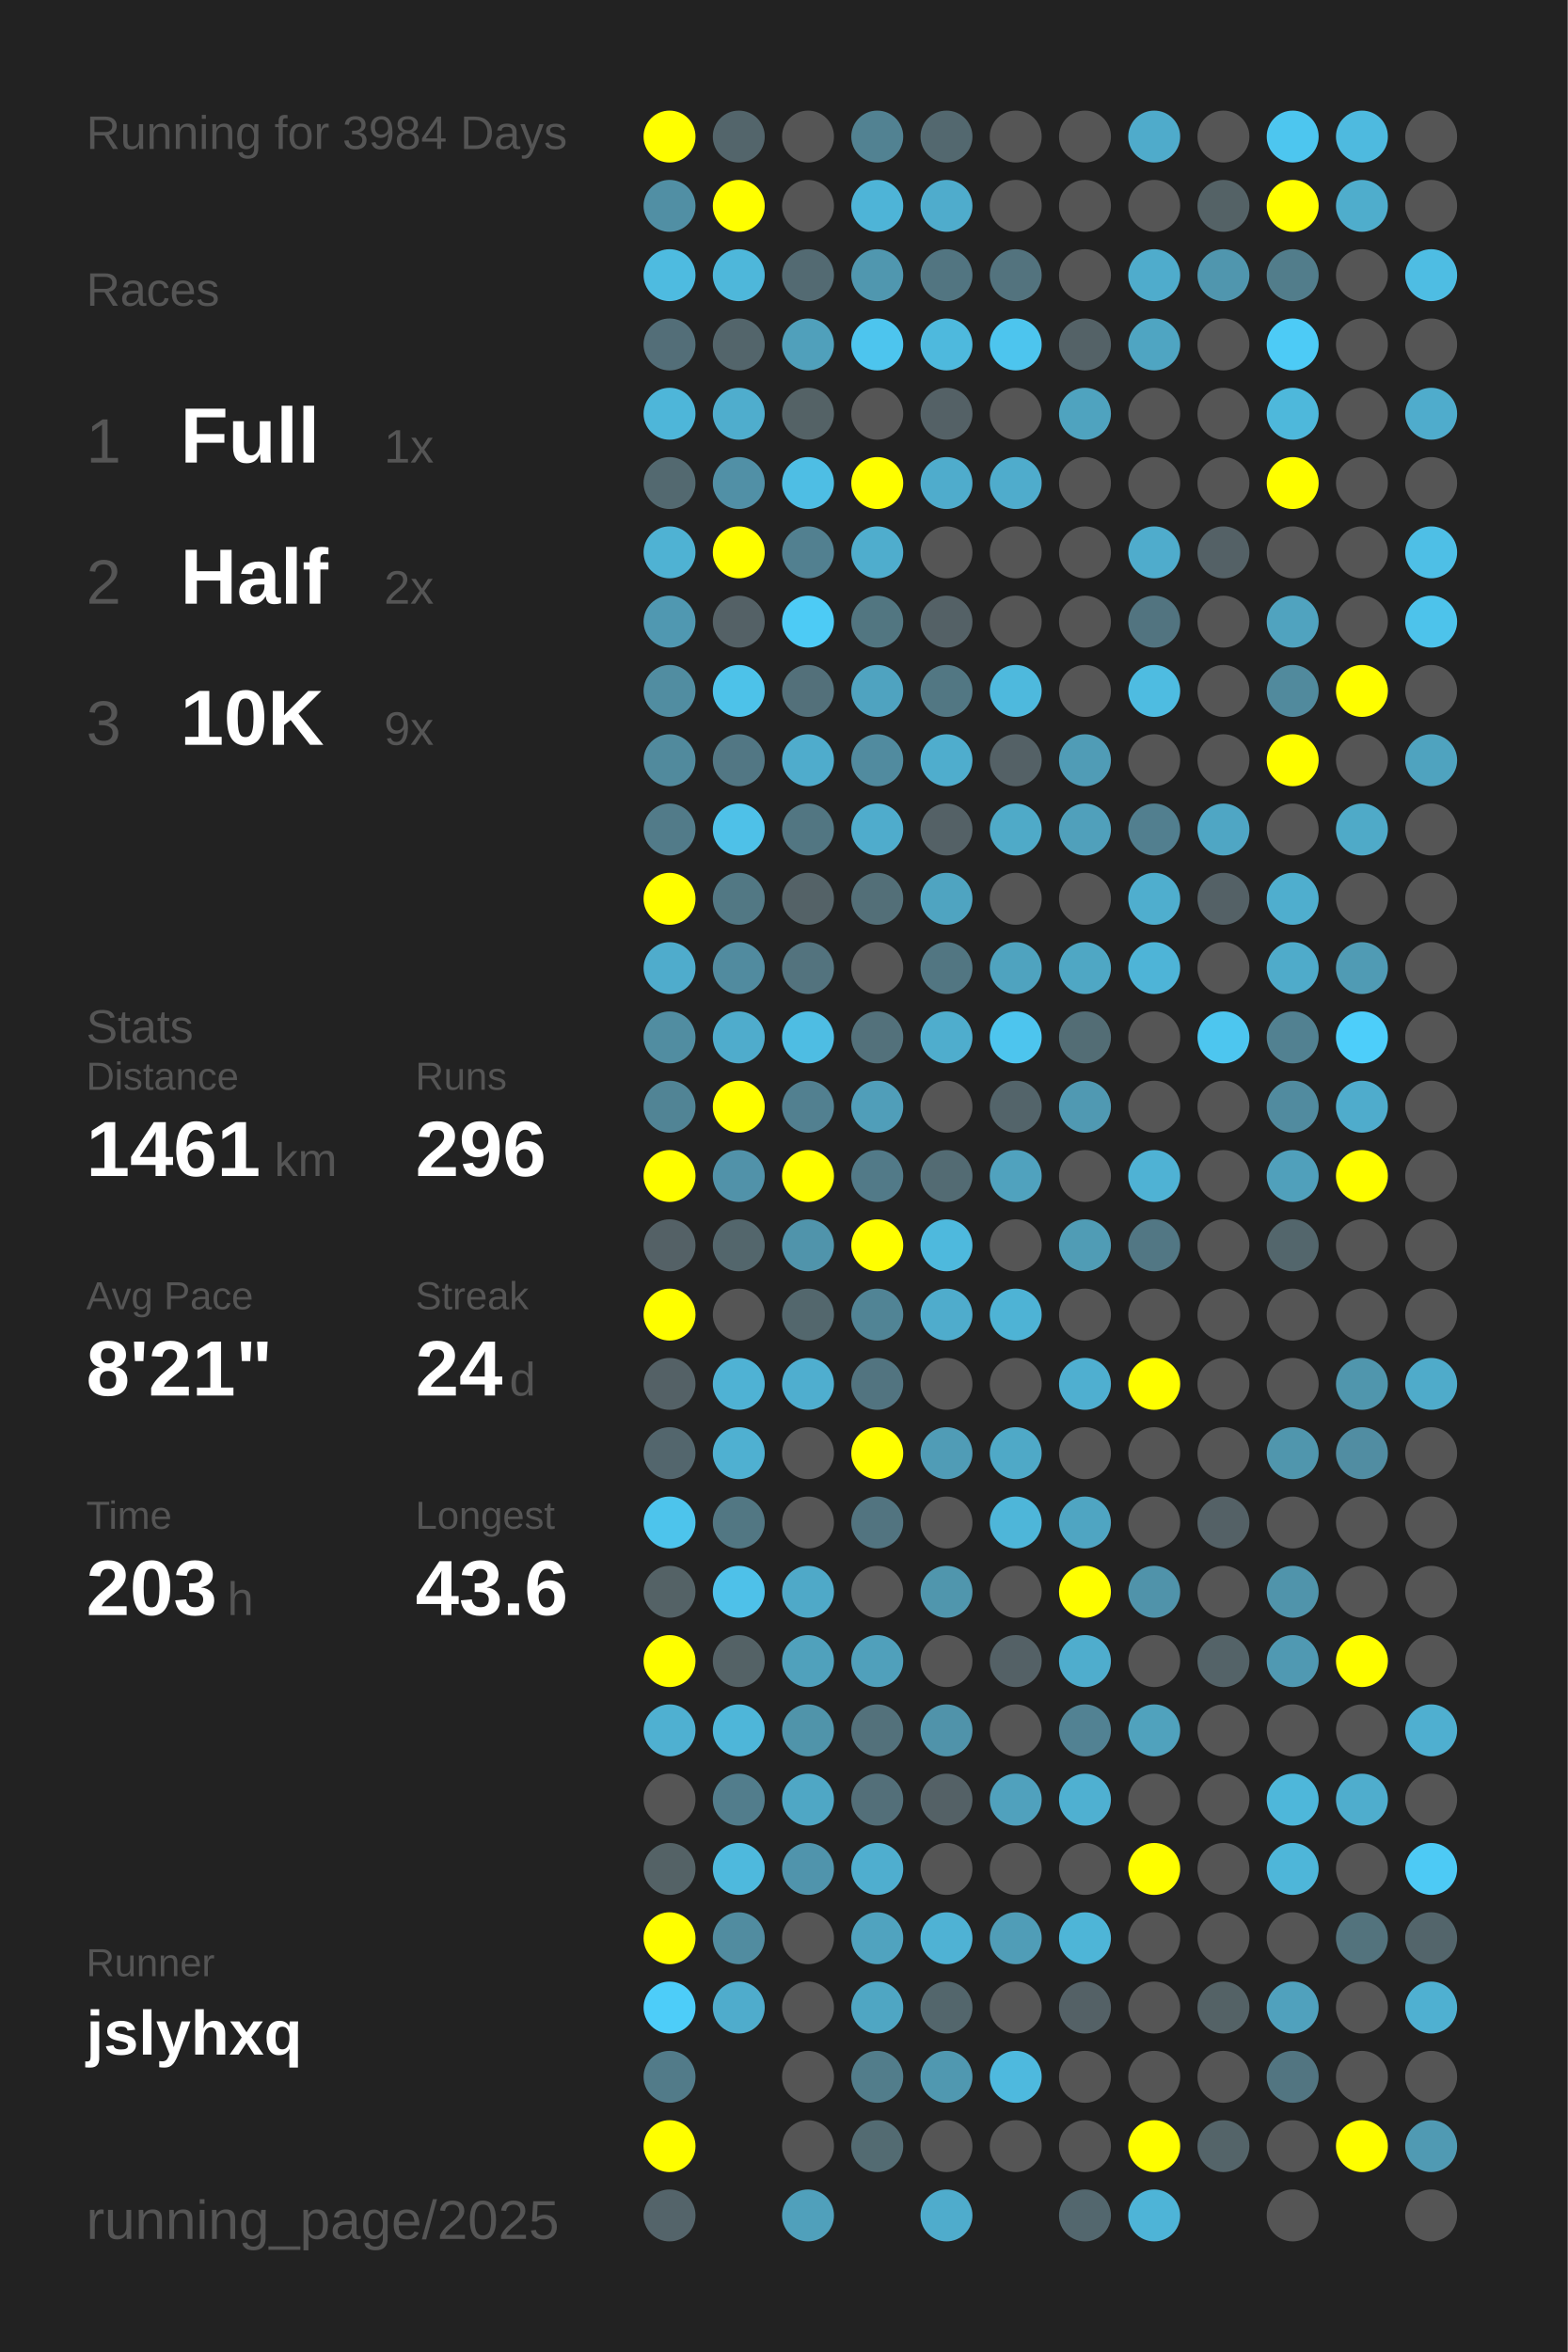
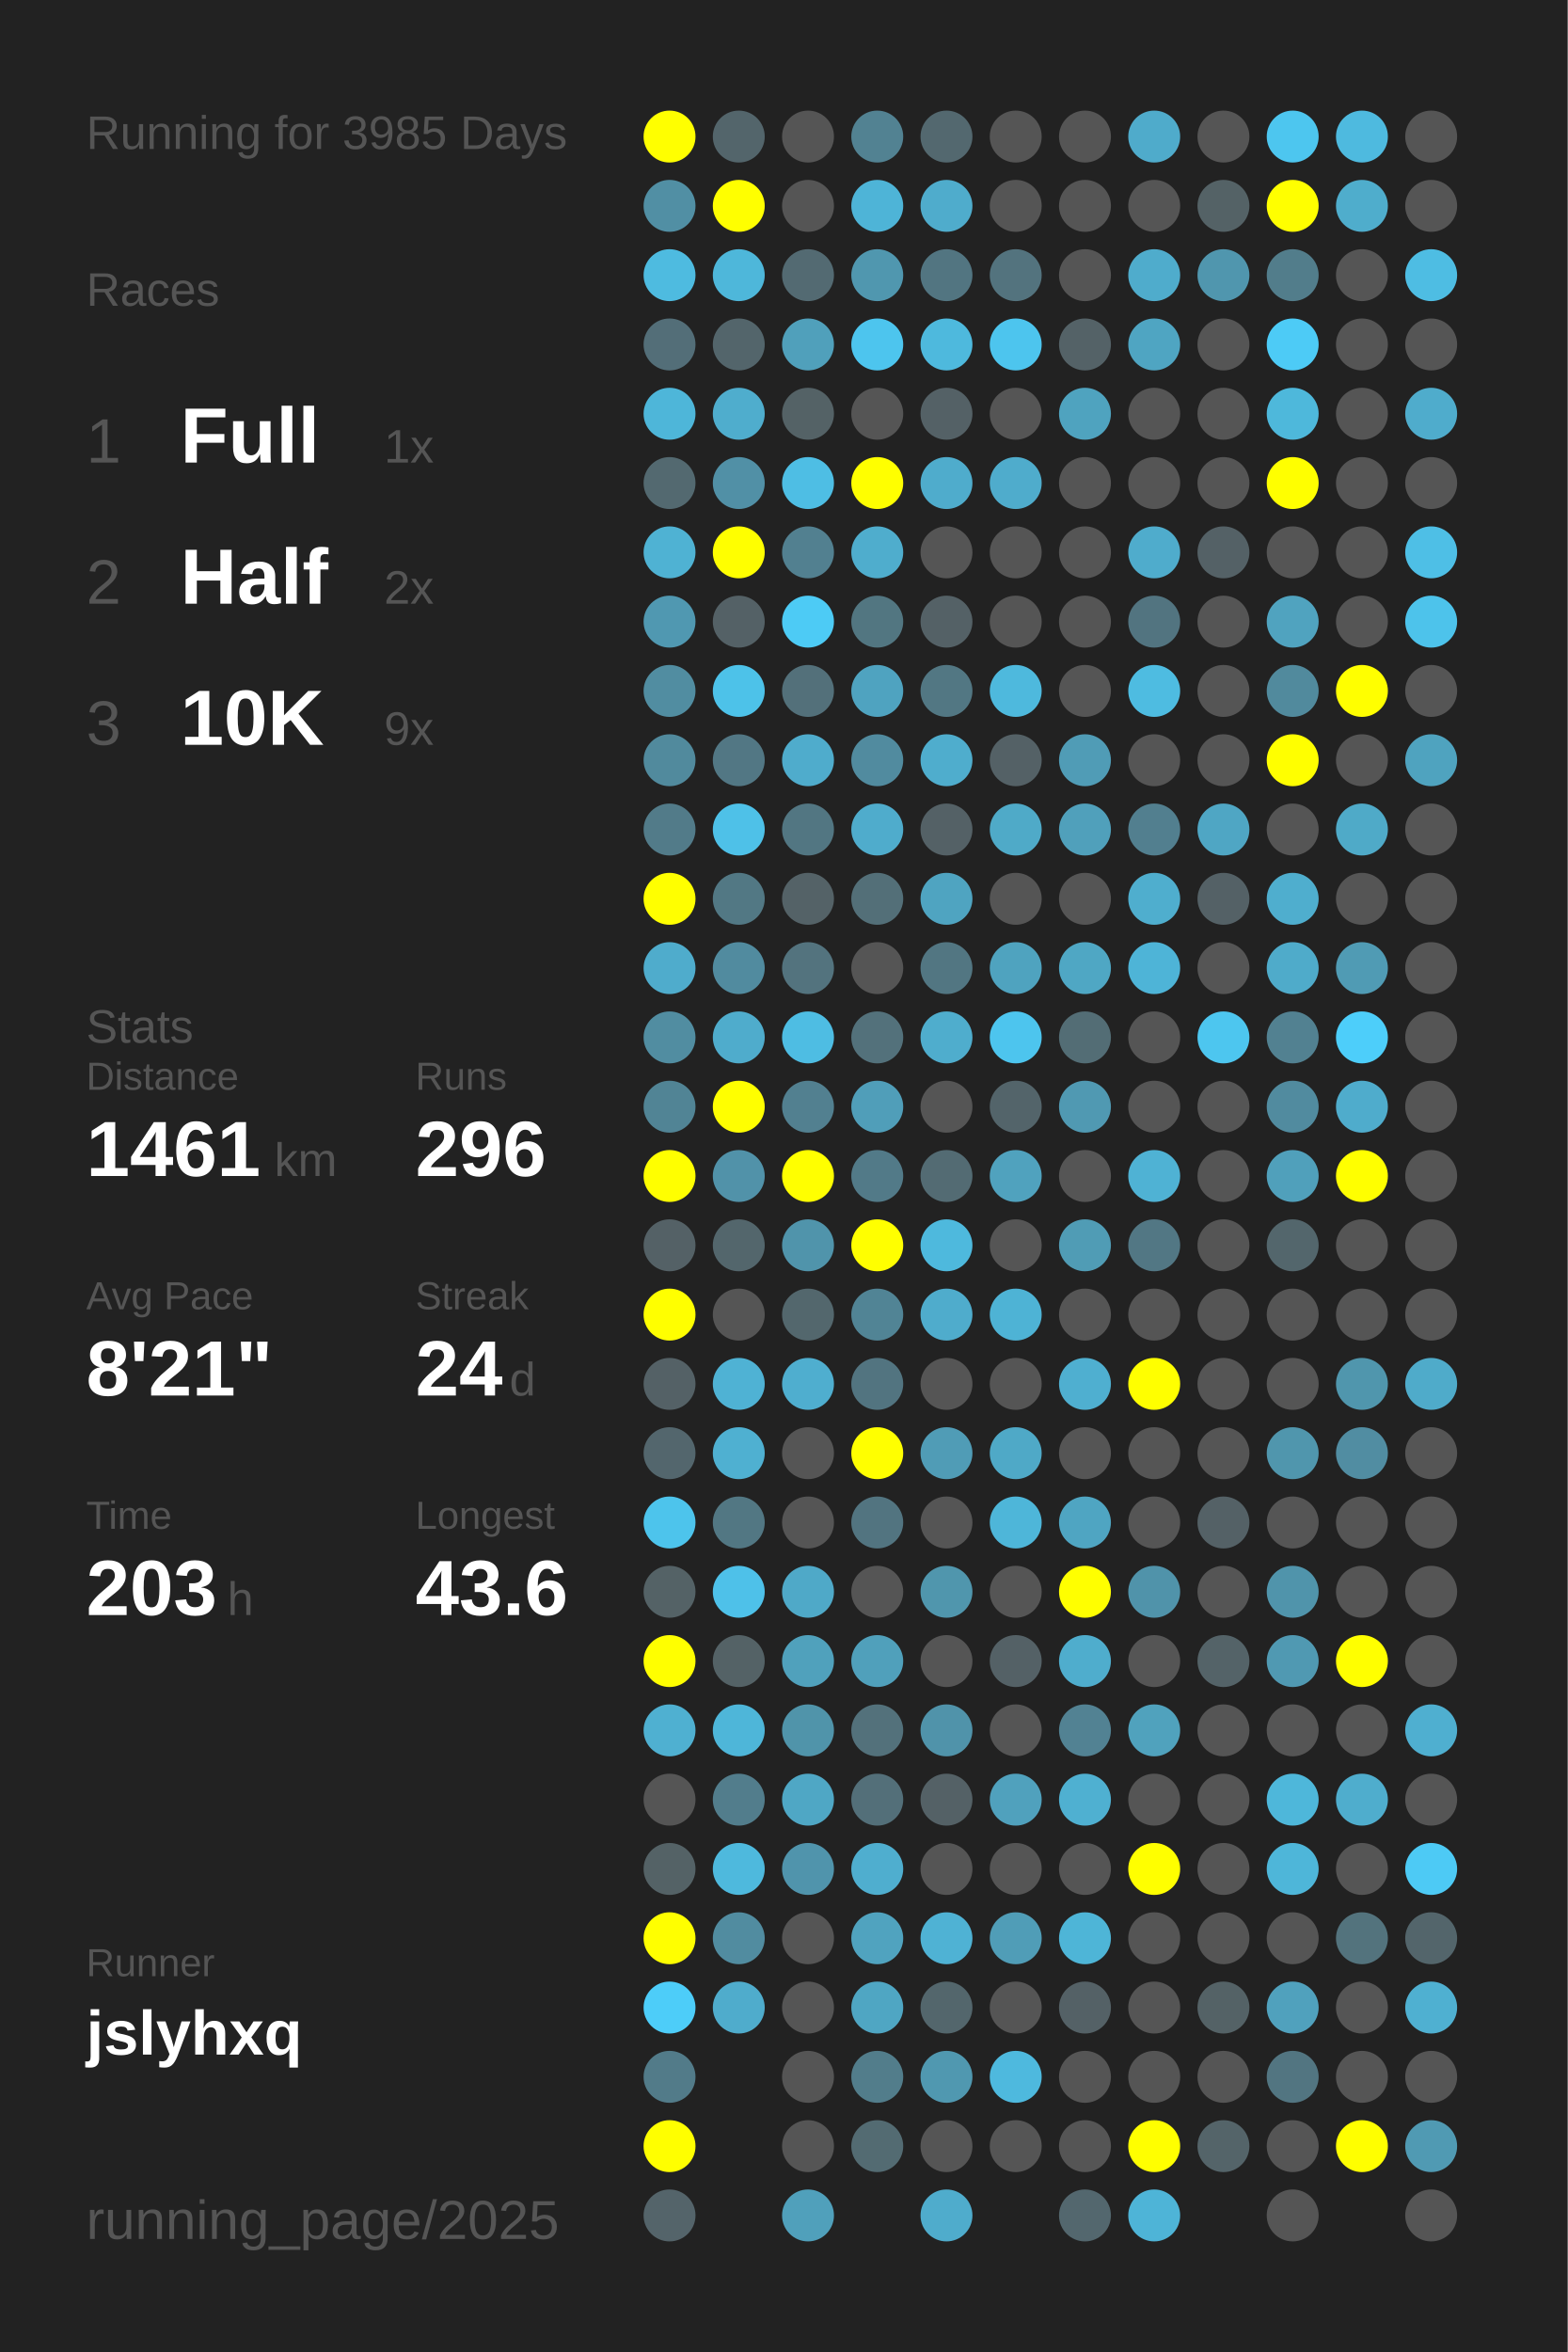
<svg xmlns="http://www.w3.org/2000/svg" baseProfile="full" height="300mm" version="1.1" viewBox="0,0,200,300" width="200mm">
  <defs />
  <rect fill="#222222" height="300" width="200" x="0" y="0" />
-   <text fill="#555555" style="font-size:6px; font-family:Arial;" x="11" y="19">Running for 3984 Days</text>
+   <text fill="#555555" style="font-size:6px; font-family:Arial;" x="11" y="19">Running for 3985 Days</text>
  <text fill="#555555" style="font-size:6px; font-family:Arial;" x="11" y="39">Races</text>
  <text fill="#555555" style="font-size:8px; font-family:Arial;" x="11" y="59">1</text>
  <text fill="#FFFFFF" style="font-size:10px; font-family:Arial; font-weight:bold;" x="23" y="59">Full</text>
  <text fill="#555555" style="font-size:6px; font-family:Arial;" x="49" y="59">1x</text>
  <text fill="#555555" style="font-size:8px; font-family:Arial;" x="11" y="77">2</text>
  <text fill="#FFFFFF" style="font-size:10px; font-family:Arial; font-weight:bold;" x="23" y="77">Half</text>
  <text fill="#555555" style="font-size:6px; font-family:Arial;" x="49" y="77">2x</text>
  <text fill="#555555" style="font-size:8px; font-family:Arial;" x="11" y="95">3</text>
  <text fill="#FFFFFF" style="font-size:10px; font-family:Arial; font-weight:bold;" x="23" y="95">10K</text>
  <text fill="#555555" style="font-size:6px; font-family:Arial;" x="49" y="95">9x</text>
  <text fill="#555555" style="font-size:6px; font-family:Arial;" x="11" y="133">Stats</text>
  <text fill="#555555" style="font-size:5px; font-family:Arial;" x="11" y="139">Distance</text>
  <text fill="#FFFFFF" style="font-size:10px; font-family:Arial; font-weight:bold;" x="11" y="150">1461</text>
  <text fill="#555555" style="font-size:6px; font-family:Arial;" x="35" y="150">km</text>
  <text fill="#555555" style="font-size:5px; font-family:Arial;" x="53" y="139">Runs</text>
  <text fill="#FFFFFF" style="font-size:10px; font-family:Arial; font-weight:bold;" x="53" y="150">296</text>
  <text fill="#555555" style="font-size:5px; font-family:Arial;" x="11" y="167">Avg Pace</text>
  <text fill="#FFFFFF" style="font-size:10px; font-family:Arial; font-weight:bold;" x="11" y="178">8'21"</text>
  <text fill="#555555" style="font-size:5px; font-family:Arial;" x="53" y="167">Streak</text>
  <text fill="#FFFFFF" style="font-size:10px; font-family:Arial; font-weight:bold;" x="53" y="178">24</text>
  <text fill="#555555" style="font-size:6px; font-family:Arial;" x="65" y="178">d</text>
  <text fill="#555555" style="font-size:5px; font-family:Arial;" x="11" y="195">Time</text>
  <text fill="#FFFFFF" style="font-size:10px; font-family:Arial; font-weight:bold;" x="11" y="206">203</text>
  <text fill="#555555" style="font-size:6px; font-family:Arial;" x="29" y="206">h</text>
  <text fill="#555555" style="font-size:5px; font-family:Arial;" x="53" y="195">Longest</text>
  <text fill="#FFFFFF" style="font-size:10px; font-family:Arial; font-weight:bold;" x="53" y="206">43.6</text>
  <text fill="#555555" style="font-size:5px; font-family:Arial;" x="11" y="252.065">Runner</text>
  <text fill="#FFFFFF" style="font-size:8px; font-family:Arial; font-weight:bold;" x="11" y="262.065">jslyhxq</text>
  <text fill="#555555" style="font-size:7px; font-family:Arial;" x="11" y="285.581">running_page/2025</text>
  <circle cx="85.417" cy="17.419" fill="#FFFF00" r="3.312" />
  <circle cx="85.417" cy="26.258" fill="#518fa4" r="3.312" />
  <circle cx="85.417" cy="35.097" fill="#4ebbe0" r="3.312" />
  <circle cx="85.417" cy="43.935" fill="#536e78" r="3.312" />
  <circle cx="85.417" cy="52.774" fill="#4eb6d9" r="3.312" />
  <circle cx="85.417" cy="61.613" fill="#536970" r="3.312" />
  <circle cx="85.417" cy="70.452" fill="#4fb2d3" r="3.312" />
  <circle cx="85.417" cy="79.29" fill="#5098b1" r="3.312" />
  <circle cx="85.417" cy="88.129" fill="#518da1" r="3.312" />
  <circle cx="85.417" cy="96.968" fill="#518a9d" r="3.312" />
  <circle cx="85.417" cy="105.806" fill="#527b89" r="3.312" />
  <circle cx="85.417" cy="114.645" fill="#FFFF00" r="3.312" />
  <circle cx="85.417" cy="123.484" fill="#4faccc" r="3.312" />
  <circle cx="85.417" cy="132.323" fill="#518da1" r="3.312" />
  <circle cx="85.417" cy="141.161" fill="#518495" r="3.312" />
  <circle cx="85.417" cy="150" fill="#FFFF00" r="3.312" />
  <circle cx="85.417" cy="158.839" fill="#546166" r="3.312" />
  <circle cx="85.417" cy="167.677" fill="#FFFF00" r="3.312" />
  <circle cx="85.417" cy="176.516" fill="#546166" r="3.312" />
  <circle cx="85.417" cy="185.355" fill="#53666d" r="3.312" />
  <circle cx="85.417" cy="194.194" fill="#4dc4ec" r="3.312" />
  <circle cx="85.417" cy="203.032" fill="#546266" r="3.312" />
  <circle cx="85.417" cy="211.871" fill="#FFFF00" r="3.312" />
  <circle cx="85.417" cy="220.71" fill="#4fb0d1" r="3.312" />
  <circle cx="85.417" cy="229.548" fill="#555555" r="3.312" />
  <circle cx="85.417" cy="238.387" fill="#546266" r="3.312" />
  <circle cx="85.417" cy="247.226" fill="#FFFF00" r="3.312" />
  <circle cx="85.417" cy="256.065" fill="#4dcdf9" r="3.312" />
  <circle cx="85.417" cy="264.903" fill="#527b89" r="3.312" />
  <circle cx="85.417" cy="273.742" fill="#FFFF00" r="3.312" />
  <circle cx="85.417" cy="282.581" fill="#54646a" r="3.312" />
  <circle cx="94.25" cy="17.419" fill="#53656b" r="3.312" />
  <circle cx="94.25" cy="26.258" fill="#FFFF00" r="3.312" />
  <circle cx="94.25" cy="35.097" fill="#4eb7da" r="3.312" />
  <circle cx="94.25" cy="43.935" fill="#53656b" r="3.312" />
  <circle cx="94.25" cy="52.774" fill="#4fadcd" r="3.312" />
  <circle cx="94.25" cy="61.613" fill="#5190a6" r="3.312" />
  <circle cx="94.25" cy="70.452" fill="#FFFF00" r="3.312" />
  <circle cx="94.25" cy="79.29" fill="#546166" r="3.312" />
  <circle cx="94.25" cy="88.129" fill="#4dc2e9" r="3.312" />
  <circle cx="94.25" cy="96.968" fill="#527784" r="3.312" />
  <circle cx="94.25" cy="105.806" fill="#4ec1e8" r="3.312" />
  <circle cx="94.25" cy="114.645" fill="#527884" r="3.312" />
  <circle cx="94.25" cy="123.484" fill="#518b9f" r="3.312" />
  <circle cx="94.25" cy="132.323" fill="#4faccc" r="3.312" />
  <circle cx="94.25" cy="141.161" fill="#FFFF00" r="3.312" />
  <circle cx="94.25" cy="150" fill="#5192a9" r="3.312" />
  <circle cx="94.25" cy="158.839" fill="#53666c" r="3.312" />
  <circle cx="94.25" cy="167.677" fill="#555555" r="3.312" />
  <circle cx="94.25" cy="176.516" fill="#4fb2d4" r="3.312" />
  <circle cx="94.25" cy="185.355" fill="#4fb0d1" r="3.312" />
  <circle cx="94.25" cy="194.194" fill="#527783" r="3.312" />
  <circle cx="94.25" cy="203.032" fill="#4ec1e9" r="3.312" />
  <circle cx="94.25" cy="211.871" fill="#546266" r="3.312" />
  <circle cx="94.25" cy="220.71" fill="#4eb6d9" r="3.312" />
  <circle cx="94.25" cy="229.548" fill="#527d8c" r="3.312" />
  <circle cx="94.25" cy="238.387" fill="#4eb9dd" r="3.312" />
  <circle cx="94.25" cy="247.226" fill="#518ca0" r="3.312" />
  <circle cx="94.25" cy="256.065" fill="#4faccc" r="3.312" />
  <circle cx="103.083" cy="17.419" fill="#555555" r="3.312" />
  <circle cx="103.083" cy="26.258" fill="#555555" r="3.312" />
  <circle cx="103.083" cy="35.097" fill="#536a72" r="3.312" />
  <circle cx="103.083" cy="43.935" fill="#50a0bb" r="3.312" />
  <circle cx="103.083" cy="52.774" fill="#546266" r="3.312" />
  <circle cx="103.083" cy="61.613" fill="#4ebee4" r="3.312" />
  <circle cx="103.083" cy="70.452" fill="#528090" r="3.312" />
  <circle cx="103.083" cy="79.29" fill="#4dcbf5" r="3.312" />
  <circle cx="103.083" cy="88.129" fill="#53707a" r="3.312" />
  <circle cx="103.083" cy="96.968" fill="#4faccc" r="3.312" />
  <circle cx="103.083" cy="105.806" fill="#527682" r="3.312" />
  <circle cx="103.083" cy="114.645" fill="#546267" r="3.312" />
  <circle cx="103.083" cy="123.484" fill="#53737e" r="3.312" />
  <circle cx="103.083" cy="132.323" fill="#4ebde3" r="3.312" />
  <circle cx="103.083" cy="141.161" fill="#528090" r="3.312" />
  <circle cx="103.083" cy="150" fill="#FFFF00" r="3.312" />
  <circle cx="103.083" cy="158.839" fill="#5094ab" r="3.312" />
  <circle cx="103.083" cy="167.677" fill="#53676d" r="3.312" />
  <circle cx="103.083" cy="176.516" fill="#4faecf" r="3.312" />
  <circle cx="103.083" cy="185.355" fill="#555555" r="3.312" />
  <circle cx="103.083" cy="194.194" fill="#555555" r="3.312" />
  <circle cx="103.083" cy="203.032" fill="#4fa9c8" r="3.312" />
  <circle cx="103.083" cy="211.871" fill="#50a1bc" r="3.312" />
  <circle cx="103.083" cy="220.71" fill="#5094aa" r="3.312" />
  <circle cx="103.083" cy="229.548" fill="#4fa7c5" r="3.312" />
  <circle cx="103.083" cy="238.387" fill="#5094ac" r="3.312" />
  <circle cx="103.083" cy="247.226" fill="#555555" r="3.312" />
  <circle cx="103.083" cy="256.065" fill="#555555" r="3.312" />
  <circle cx="103.083" cy="264.903" fill="#555555" r="3.312" />
  <circle cx="103.083" cy="273.742" fill="#555555" r="3.312" />
  <circle cx="103.083" cy="282.581" fill="#50a0bb" r="3.312" />
  <circle cx="111.917" cy="17.419" fill="#528292" r="3.312" />
  <circle cx="111.917" cy="26.258" fill="#4eb4d7" r="3.312" />
  <circle cx="111.917" cy="35.097" fill="#5097af" r="3.312" />
  <circle cx="111.917" cy="43.935" fill="#4dc5ee" r="3.312" />
  <circle cx="111.917" cy="52.774" fill="#555555" r="3.312" />
  <circle cx="111.917" cy="61.613" fill="#FFFF00" r="3.312" />
  <circle cx="111.917" cy="70.452" fill="#4fadcd" r="3.312" />
  <circle cx="111.917" cy="79.29" fill="#527681" r="3.312" />
  <circle cx="111.917" cy="88.129" fill="#4fa3c0" r="3.312" />
  <circle cx="111.917" cy="96.968" fill="#518b9f" r="3.312" />
  <circle cx="111.917" cy="105.806" fill="#4faccc" r="3.312" />
  <circle cx="111.917" cy="114.645" fill="#536f78" r="3.312" />
  <circle cx="111.917" cy="123.484" fill="#555555" r="3.312" />
  <circle cx="111.917" cy="132.323" fill="#53717b" r="3.312" />
  <circle cx="111.917" cy="141.161" fill="#509eb9" r="3.312" />
  <circle cx="111.917" cy="150" fill="#527a88" r="3.312" />
  <circle cx="111.917" cy="158.839" fill="#FFFF00" r="3.312" />
  <circle cx="111.917" cy="167.677" fill="#518495" r="3.312" />
  <circle cx="111.917" cy="176.516" fill="#527480" r="3.312" />
  <circle cx="111.917" cy="185.355" fill="#FFFF00" r="3.312" />
  <circle cx="111.917" cy="194.194" fill="#527480" r="3.312" />
  <circle cx="111.917" cy="203.032" fill="#555555" r="3.312" />
  <circle cx="111.917" cy="211.871" fill="#50a0bb" r="3.312" />
  <circle cx="111.917" cy="220.71" fill="#53717b" r="3.312" />
  <circle cx="111.917" cy="229.548" fill="#536f79" r="3.312" />
  <circle cx="111.917" cy="238.387" fill="#4faecf" r="3.312" />
  <circle cx="111.917" cy="247.226" fill="#50a3bf" r="3.312" />
  <circle cx="111.917" cy="256.065" fill="#4fa6c3" r="3.312" />
  <circle cx="111.917" cy="264.903" fill="#527d8b" r="3.312" />
  <circle cx="111.917" cy="273.742" fill="#536b72" r="3.312" />
  <circle cx="120.75" cy="17.419" fill="#53686f" r="3.312" />
  <circle cx="120.75" cy="26.258" fill="#4faccc" r="3.312" />
  <circle cx="120.75" cy="35.097" fill="#527581" r="3.312" />
  <circle cx="120.75" cy="43.935" fill="#4eb9dd" r="3.312" />
  <circle cx="120.75" cy="52.774" fill="#546166" r="3.312" />
  <circle cx="120.75" cy="61.613" fill="#4faccc" r="3.312" />
  <circle cx="120.75" cy="70.452" fill="#555555" r="3.312" />
  <circle cx="120.75" cy="79.29" fill="#546166" r="3.312" />
  <circle cx="120.75" cy="88.129" fill="#527783" r="3.312" />
  <circle cx="120.75" cy="96.968" fill="#4fadcd" r="3.312" />
  <circle cx="120.75" cy="105.806" fill="#546166" r="3.312" />
  <circle cx="120.75" cy="114.645" fill="#4fa4c1" r="3.312" />
  <circle cx="120.75" cy="123.484" fill="#527682" r="3.312" />
  <circle cx="120.75" cy="132.323" fill="#4fadcd" r="3.312" />
  <circle cx="120.75" cy="141.161" fill="#555555" r="3.312" />
  <circle cx="120.75" cy="150" fill="#536b73" r="3.312" />
  <circle cx="120.75" cy="158.839" fill="#4eb9dd" r="3.312" />
  <circle cx="120.75" cy="167.677" fill="#4faccc" r="3.312" />
  <circle cx="120.75" cy="176.516" fill="#555555" r="3.312" />
  <circle cx="120.75" cy="185.355" fill="#509cb6" r="3.312" />
  <circle cx="120.75" cy="194.194" fill="#555555" r="3.312" />
  <circle cx="120.75" cy="203.032" fill="#5096ad" r="3.312" />
  <circle cx="120.75" cy="211.871" fill="#555555" r="3.312" />
  <circle cx="120.75" cy="220.71" fill="#5093aa" r="3.312" />
  <circle cx="120.75" cy="229.548" fill="#546166" r="3.312" />
  <circle cx="120.75" cy="238.387" fill="#555555" r="3.312" />
  <circle cx="120.75" cy="247.226" fill="#4fb2d4" r="3.312" />
  <circle cx="120.75" cy="256.065" fill="#53666c" r="3.312" />
  <circle cx="120.75" cy="264.903" fill="#5098b0" r="3.312" />
  <circle cx="120.75" cy="273.742" fill="#555555" r="3.312" />
  <circle cx="120.75" cy="282.581" fill="#4faccc" r="3.312" />
  <circle cx="129.583" cy="17.419" fill="#555555" r="3.312" />
  <circle cx="129.583" cy="26.258" fill="#555555" r="3.312" />
  <circle cx="129.583" cy="35.097" fill="#53737e" r="3.312" />
  <circle cx="129.583" cy="43.935" fill="#4dc5ee" r="3.312" />
  <circle cx="129.583" cy="52.774" fill="#555555" r="3.312" />
  <circle cx="129.583" cy="61.613" fill="#4faccc" r="3.312" />
  <circle cx="129.583" cy="70.452" fill="#555555" r="3.312" />
  <circle cx="129.583" cy="79.29" fill="#555555" r="3.312" />
  <circle cx="129.583" cy="88.129" fill="#4eb9dd" r="3.312" />
  <circle cx="129.583" cy="96.968" fill="#546166" r="3.312" />
  <circle cx="129.583" cy="105.806" fill="#4faac8" r="3.312" />
  <circle cx="129.583" cy="114.645" fill="#555555" r="3.312" />
  <circle cx="129.583" cy="123.484" fill="#4fa3bf" r="3.312" />
  <circle cx="129.583" cy="132.323" fill="#4dc5ee" r="3.312" />
  <circle cx="129.583" cy="141.161" fill="#53646a" r="3.312" />
  <circle cx="129.583" cy="150" fill="#50a2be" r="3.312" />
  <circle cx="129.583" cy="158.839" fill="#555555" r="3.312" />
  <circle cx="129.583" cy="167.677" fill="#4eb3d5" r="3.312" />
  <circle cx="129.583" cy="176.516" fill="#555555" r="3.312" />
  <circle cx="129.583" cy="185.355" fill="#4fa9c7" r="3.312" />
  <circle cx="129.583" cy="194.194" fill="#4eb6d9" r="3.312" />
  <circle cx="129.583" cy="203.032" fill="#555555" r="3.312" />
  <circle cx="129.583" cy="211.871" fill="#546166" r="3.312" />
  <circle cx="129.583" cy="220.71" fill="#555555" r="3.312" />
  <circle cx="129.583" cy="229.548" fill="#50a1bd" r="3.312" />
  <circle cx="129.583" cy="238.387" fill="#555555" r="3.312" />
  <circle cx="129.583" cy="247.226" fill="#509db7" r="3.312" />
  <circle cx="129.583" cy="256.065" fill="#555555" r="3.312" />
  <circle cx="129.583" cy="264.903" fill="#4eb9de" r="3.312" />
  <circle cx="129.583" cy="273.742" fill="#555555" r="3.312" />
  <circle cx="138.417" cy="17.419" fill="#555555" r="3.312" />
  <circle cx="138.417" cy="26.258" fill="#555555" r="3.312" />
  <circle cx="138.417" cy="35.097" fill="#555555" r="3.312" />
  <circle cx="138.417" cy="43.935" fill="#546267" r="3.312" />
  <circle cx="138.417" cy="52.774" fill="#4fa3bf" r="3.312" />
  <circle cx="138.417" cy="61.613" fill="#555555" r="3.312" />
  <circle cx="138.417" cy="70.452" fill="#555555" r="3.312" />
  <circle cx="138.417" cy="79.29" fill="#555555" r="3.312" />
  <circle cx="138.417" cy="88.129" fill="#555555" r="3.312" />
  <circle cx="138.417" cy="96.968" fill="#509cb6" r="3.312" />
  <circle cx="138.417" cy="105.806" fill="#50a0bb" r="3.312" />
  <circle cx="138.417" cy="114.645" fill="#555555" r="3.312" />
  <circle cx="138.417" cy="123.484" fill="#4fa7c4" r="3.312" />
  <circle cx="138.417" cy="132.323" fill="#536d75" r="3.312" />
  <circle cx="138.417" cy="141.161" fill="#5099b2" r="3.312" />
  <circle cx="138.417" cy="150" fill="#555555" r="3.312" />
  <circle cx="138.417" cy="158.839" fill="#509cb5" r="3.312" />
  <circle cx="138.417" cy="167.677" fill="#555555" r="3.312" />
  <circle cx="138.417" cy="176.516" fill="#4fafd0" r="3.312" />
  <circle cx="138.417" cy="185.355" fill="#555555" r="3.312" />
  <circle cx="138.417" cy="194.194" fill="#4fa5c2" r="3.312" />
  <circle cx="138.417" cy="203.032" fill="#FFFF00" r="3.312" />
  <circle cx="138.417" cy="211.871" fill="#4fadcd" r="3.312" />
  <circle cx="138.417" cy="220.71" fill="#528293" r="3.312" />
  <circle cx="138.417" cy="229.548" fill="#4fb0d1" r="3.312" />
  <circle cx="138.417" cy="238.387" fill="#555555" r="3.312" />
  <circle cx="138.417" cy="247.226" fill="#4eb5d7" r="3.312" />
  <circle cx="138.417" cy="256.065" fill="#546166" r="3.312" />
  <circle cx="138.417" cy="264.903" fill="#555555" r="3.312" />
  <circle cx="138.417" cy="273.742" fill="#555555" r="3.312" />
  <circle cx="138.417" cy="282.581" fill="#53676e" r="3.312" />
  <circle cx="147.25" cy="17.419" fill="#4fabcb" r="3.312" />
  <circle cx="147.25" cy="26.258" fill="#555555" r="3.312" />
  <circle cx="147.25" cy="35.097" fill="#4faccc" r="3.312" />
  <circle cx="147.25" cy="43.935" fill="#4fa5c2" r="3.312" />
  <circle cx="147.25" cy="52.774" fill="#555555" r="3.312" />
  <circle cx="147.25" cy="61.613" fill="#555555" r="3.312" />
  <circle cx="147.25" cy="70.452" fill="#4faccc" r="3.312" />
  <circle cx="147.25" cy="79.29" fill="#527480" r="3.312" />
  <circle cx="147.25" cy="88.129" fill="#4ebce1" r="3.312" />
  <circle cx="147.25" cy="96.968" fill="#555555" r="3.312" />
  <circle cx="147.25" cy="105.806" fill="#527f8f" r="3.312" />
  <circle cx="147.25" cy="114.645" fill="#4faece" r="3.312" />
  <circle cx="147.25" cy="123.484" fill="#4eb4d7" r="3.312" />
  <circle cx="147.25" cy="132.323" fill="#555555" r="3.312" />
  <circle cx="147.25" cy="141.161" fill="#555555" r="3.312" />
  <circle cx="147.25" cy="150" fill="#4fb2d4" r="3.312" />
  <circle cx="147.25" cy="158.839" fill="#527784" r="3.312" />
  <circle cx="147.25" cy="167.677" fill="#555555" r="3.312" />
  <circle cx="147.25" cy="176.516" fill="#FFFF00" r="3.312" />
  <circle cx="147.25" cy="185.355" fill="#555555" r="3.312" />
  <circle cx="147.25" cy="194.194" fill="#555555" r="3.312" />
  <circle cx="147.25" cy="203.032" fill="#5093aa" r="3.312" />
  <circle cx="147.25" cy="211.871" fill="#555555" r="3.312" />
  <circle cx="147.25" cy="220.71" fill="#50a2bd" r="3.312" />
  <circle cx="147.25" cy="229.548" fill="#555555" r="3.312" />
  <circle cx="147.25" cy="238.387" fill="#FFFF00" r="3.312" />
  <circle cx="147.25" cy="247.226" fill="#555555" r="3.312" />
  <circle cx="147.25" cy="256.065" fill="#555555" r="3.312" />
  <circle cx="147.25" cy="264.903" fill="#555555" r="3.312" />
  <circle cx="147.25" cy="273.742" fill="#FFFF00" r="3.312" />
  <circle cx="147.25" cy="282.581" fill="#4eb4d7" r="3.312" />
  <circle cx="156.083" cy="17.419" fill="#555555" r="3.312" />
  <circle cx="156.083" cy="26.258" fill="#546266" r="3.312" />
  <circle cx="156.083" cy="35.097" fill="#5096ae" r="3.312" />
  <circle cx="156.083" cy="43.935" fill="#555555" r="3.312" />
  <circle cx="156.083" cy="52.774" fill="#555555" r="3.312" />
  <circle cx="156.083" cy="61.613" fill="#555555" r="3.312" />
  <circle cx="156.083" cy="70.452" fill="#546166" r="3.312" />
  <circle cx="156.083" cy="79.29" fill="#555555" r="3.312" />
  <circle cx="156.083" cy="88.129" fill="#555555" r="3.312" />
  <circle cx="156.083" cy="96.968" fill="#555555" r="3.312" />
  <circle cx="156.083" cy="105.806" fill="#4fa6c4" r="3.312" />
  <circle cx="156.083" cy="114.645" fill="#546166" r="3.312" />
  <circle cx="156.083" cy="123.484" fill="#555555" r="3.312" />
  <circle cx="156.083" cy="132.323" fill="#4dc6ef" r="3.312" />
  <circle cx="156.083" cy="141.161" fill="#555555" r="3.312" />
  <circle cx="156.083" cy="150" fill="#555555" r="3.312" />
  <circle cx="156.083" cy="158.839" fill="#555555" r="3.312" />
  <circle cx="156.083" cy="167.677" fill="#555555" r="3.312" />
  <circle cx="156.083" cy="176.516" fill="#555555" r="3.312" />
  <circle cx="156.083" cy="185.355" fill="#555555" r="3.312" />
  <circle cx="156.083" cy="194.194" fill="#546166" r="3.312" />
  <circle cx="156.083" cy="203.032" fill="#555555" r="3.312" />
  <circle cx="156.083" cy="211.871" fill="#546368" r="3.312" />
  <circle cx="156.083" cy="220.71" fill="#555555" r="3.312" />
  <circle cx="156.083" cy="229.548" fill="#555555" r="3.312" />
  <circle cx="156.083" cy="238.387" fill="#555555" r="3.312" />
  <circle cx="156.083" cy="247.226" fill="#555555" r="3.312" />
  <circle cx="156.083" cy="256.065" fill="#546266" r="3.312" />
  <circle cx="156.083" cy="264.903" fill="#555555" r="3.312" />
  <circle cx="156.083" cy="273.742" fill="#546469" r="3.312" />
  <circle cx="164.917" cy="17.419" fill="#4dc6ef" r="3.312" />
  <circle cx="164.917" cy="26.258" fill="#FFFF00" r="3.312" />
  <circle cx="164.917" cy="35.097" fill="#527d8b" r="3.312" />
  <circle cx="164.917" cy="43.935" fill="#4dcbf6" r="3.312" />
  <circle cx="164.917" cy="52.774" fill="#4eb8db" r="3.312" />
  <circle cx="164.917" cy="61.613" fill="#FFFF00" r="3.312" />
  <circle cx="164.917" cy="70.452" fill="#555555" r="3.312" />
  <circle cx="164.917" cy="79.29" fill="#50a3bf" r="3.312" />
  <circle cx="164.917" cy="88.129" fill="#518a9d" r="3.312" />
  <circle cx="164.917" cy="96.968" fill="#FFFF00" r="3.312" />
  <circle cx="164.917" cy="105.806" fill="#555555" r="3.312" />
  <circle cx="164.917" cy="114.645" fill="#4faece" r="3.312" />
  <circle cx="164.917" cy="123.484" fill="#4fabca" r="3.312" />
  <circle cx="164.917" cy="132.323" fill="#528191" r="3.312" />
  <circle cx="164.917" cy="141.161" fill="#518b9f" r="3.312" />
  <circle cx="164.917" cy="150" fill="#50a0bb" r="3.312" />
  <circle cx="164.917" cy="158.839" fill="#53666c" r="3.312" />
  <circle cx="164.917" cy="167.677" fill="#555555" r="3.312" />
  <circle cx="164.917" cy="176.516" fill="#555555" r="3.312" />
  <circle cx="164.917" cy="185.355" fill="#5096ad" r="3.312" />
  <circle cx="164.917" cy="194.194" fill="#555555" r="3.312" />
  <circle cx="164.917" cy="203.032" fill="#5094ab" r="3.312" />
  <circle cx="164.917" cy="211.871" fill="#5099b2" r="3.312" />
  <circle cx="164.917" cy="220.71" fill="#555555" r="3.312" />
  <circle cx="164.917" cy="229.548" fill="#4eb7da" r="3.312" />
  <circle cx="164.917" cy="238.387" fill="#4eb6d9" r="3.312" />
  <circle cx="164.917" cy="247.226" fill="#555555" r="3.312" />
  <circle cx="164.917" cy="256.065" fill="#50a1bd" r="3.312" />
  <circle cx="164.917" cy="264.903" fill="#527581" r="3.312" />
  <circle cx="164.917" cy="273.742" fill="#555555" r="3.312" />
  <circle cx="164.917" cy="282.581" fill="#555555" r="3.312" />
  <circle cx="173.75" cy="17.419" fill="#4ebadf" r="3.312" />
  <circle cx="173.75" cy="26.258" fill="#4fadcc" r="3.312" />
  <circle cx="173.75" cy="35.097" fill="#555555" r="3.312" />
  <circle cx="173.75" cy="43.935" fill="#555555" r="3.312" />
  <circle cx="173.75" cy="52.774" fill="#555555" r="3.312" />
  <circle cx="173.75" cy="61.613" fill="#555555" r="3.312" />
  <circle cx="173.75" cy="70.452" fill="#555555" r="3.312" />
  <circle cx="173.75" cy="79.29" fill="#555555" r="3.312" />
  <circle cx="173.75" cy="88.129" fill="#FFFF00" r="3.312" />
  <circle cx="173.75" cy="96.968" fill="#555555" r="3.312" />
  <circle cx="173.75" cy="105.806" fill="#4faac8" r="3.312" />
  <circle cx="173.75" cy="114.645" fill="#555555" r="3.312" />
  <circle cx="173.75" cy="123.484" fill="#509bb4" r="3.312" />
  <circle cx="173.75" cy="132.323" fill="#4dcefa" r="3.312" />
  <circle cx="173.75" cy="141.161" fill="#4faccc" r="3.312" />
  <circle cx="173.75" cy="150" fill="#FFFF00" r="3.312" />
  <circle cx="173.75" cy="158.839" fill="#555555" r="3.312" />
  <circle cx="173.75" cy="167.677" fill="#555555" r="3.312" />
  <circle cx="173.75" cy="176.516" fill="#5096ad" r="3.312" />
  <circle cx="173.75" cy="185.355" fill="#518da2" r="3.312" />
  <circle cx="173.75" cy="194.194" fill="#555555" r="3.312" />
  <circle cx="173.75" cy="203.032" fill="#555555" r="3.312" />
  <circle cx="173.75" cy="211.871" fill="#FFFF00" r="3.312" />
  <circle cx="173.75" cy="220.71" fill="#555555" r="3.312" />
  <circle cx="173.75" cy="229.548" fill="#4fadcd" r="3.312" />
  <circle cx="173.75" cy="238.387" fill="#555555" r="3.312" />
  <circle cx="173.75" cy="247.226" fill="#53737d" r="3.312" />
  <circle cx="173.75" cy="256.065" fill="#555555" r="3.312" />
  <circle cx="173.75" cy="264.903" fill="#555555" r="3.312" />
  <circle cx="173.75" cy="273.742" fill="#FFFF00" r="3.312" />
  <circle cx="182.583" cy="17.419" fill="#555555" r="3.312" />
  <circle cx="182.583" cy="26.258" fill="#555555" r="3.312" />
  <circle cx="182.583" cy="35.097" fill="#4ebde3" r="3.312" />
  <circle cx="182.583" cy="43.935" fill="#555555" r="3.312" />
  <circle cx="182.583" cy="52.774" fill="#4faccc" r="3.312" />
  <circle cx="182.583" cy="61.613" fill="#555555" r="3.312" />
  <circle cx="182.583" cy="70.452" fill="#4ebfe6" r="3.312" />
  <circle cx="182.583" cy="79.29" fill="#4dc3eb" r="3.312" />
  <circle cx="182.583" cy="88.129" fill="#555555" r="3.312" />
  <circle cx="182.583" cy="96.968" fill="#4fa3bf" r="3.312" />
  <circle cx="182.583" cy="105.806" fill="#555555" r="3.312" />
  <circle cx="182.583" cy="114.645" fill="#555555" r="3.312" />
  <circle cx="182.583" cy="123.484" fill="#555555" r="3.312" />
  <circle cx="182.583" cy="132.323" fill="#555555" r="3.312" />
  <circle cx="182.583" cy="141.161" fill="#555555" r="3.312" />
  <circle cx="182.583" cy="150" fill="#555555" r="3.312" />
  <circle cx="182.583" cy="158.839" fill="#555555" r="3.312" />
  <circle cx="182.583" cy="167.677" fill="#555555" r="3.312" />
  <circle cx="182.583" cy="176.516" fill="#4fabca" r="3.312" />
  <circle cx="182.583" cy="185.355" fill="#555555" r="3.312" />
  <circle cx="182.583" cy="194.194" fill="#555555" r="3.312" />
  <circle cx="182.583" cy="203.032" fill="#555555" r="3.312" />
  <circle cx="182.583" cy="211.871" fill="#555555" r="3.312" />
  <circle cx="182.583" cy="220.71" fill="#4fafd0" r="3.312" />
  <circle cx="182.583" cy="229.548" fill="#555555" r="3.312" />
  <circle cx="182.583" cy="238.387" fill="#4dcaf5" r="3.312" />
  <circle cx="182.583" cy="247.226" fill="#53656b" r="3.312" />
  <circle cx="182.583" cy="256.065" fill="#4fb0d1" r="3.312" />
  <circle cx="182.583" cy="264.903" fill="#555555" r="3.312" />
  <circle cx="182.583" cy="273.742" fill="#509ab3" r="3.312" />
  <circle cx="182.583" cy="282.581" fill="#555555" r="3.312" />
</svg>
